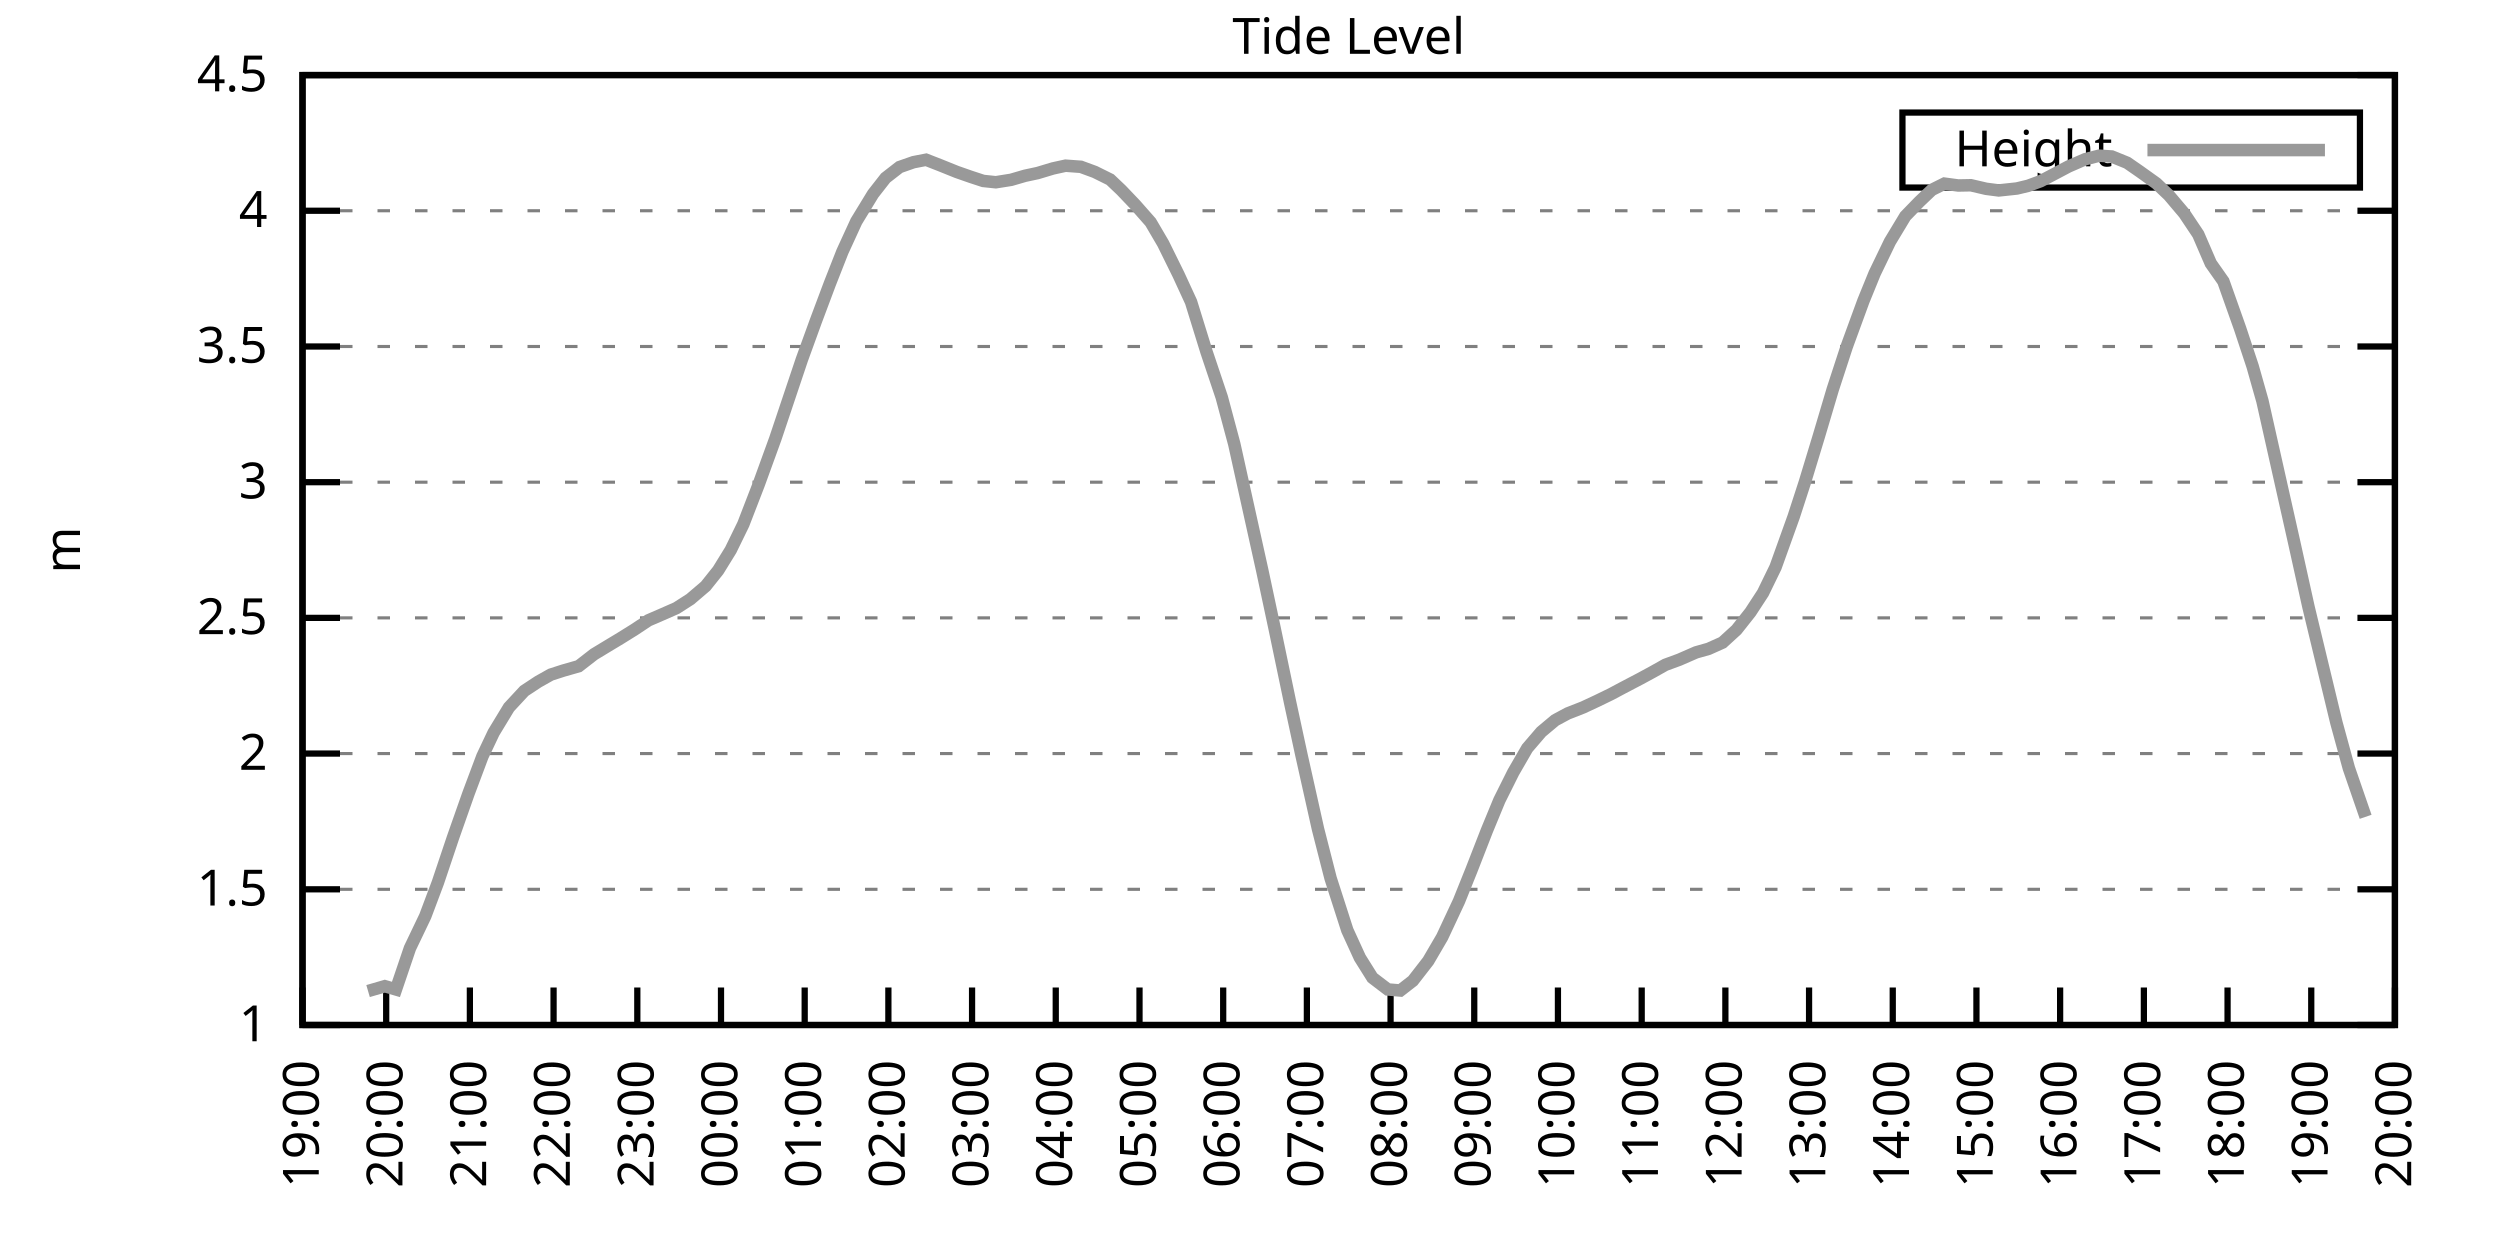
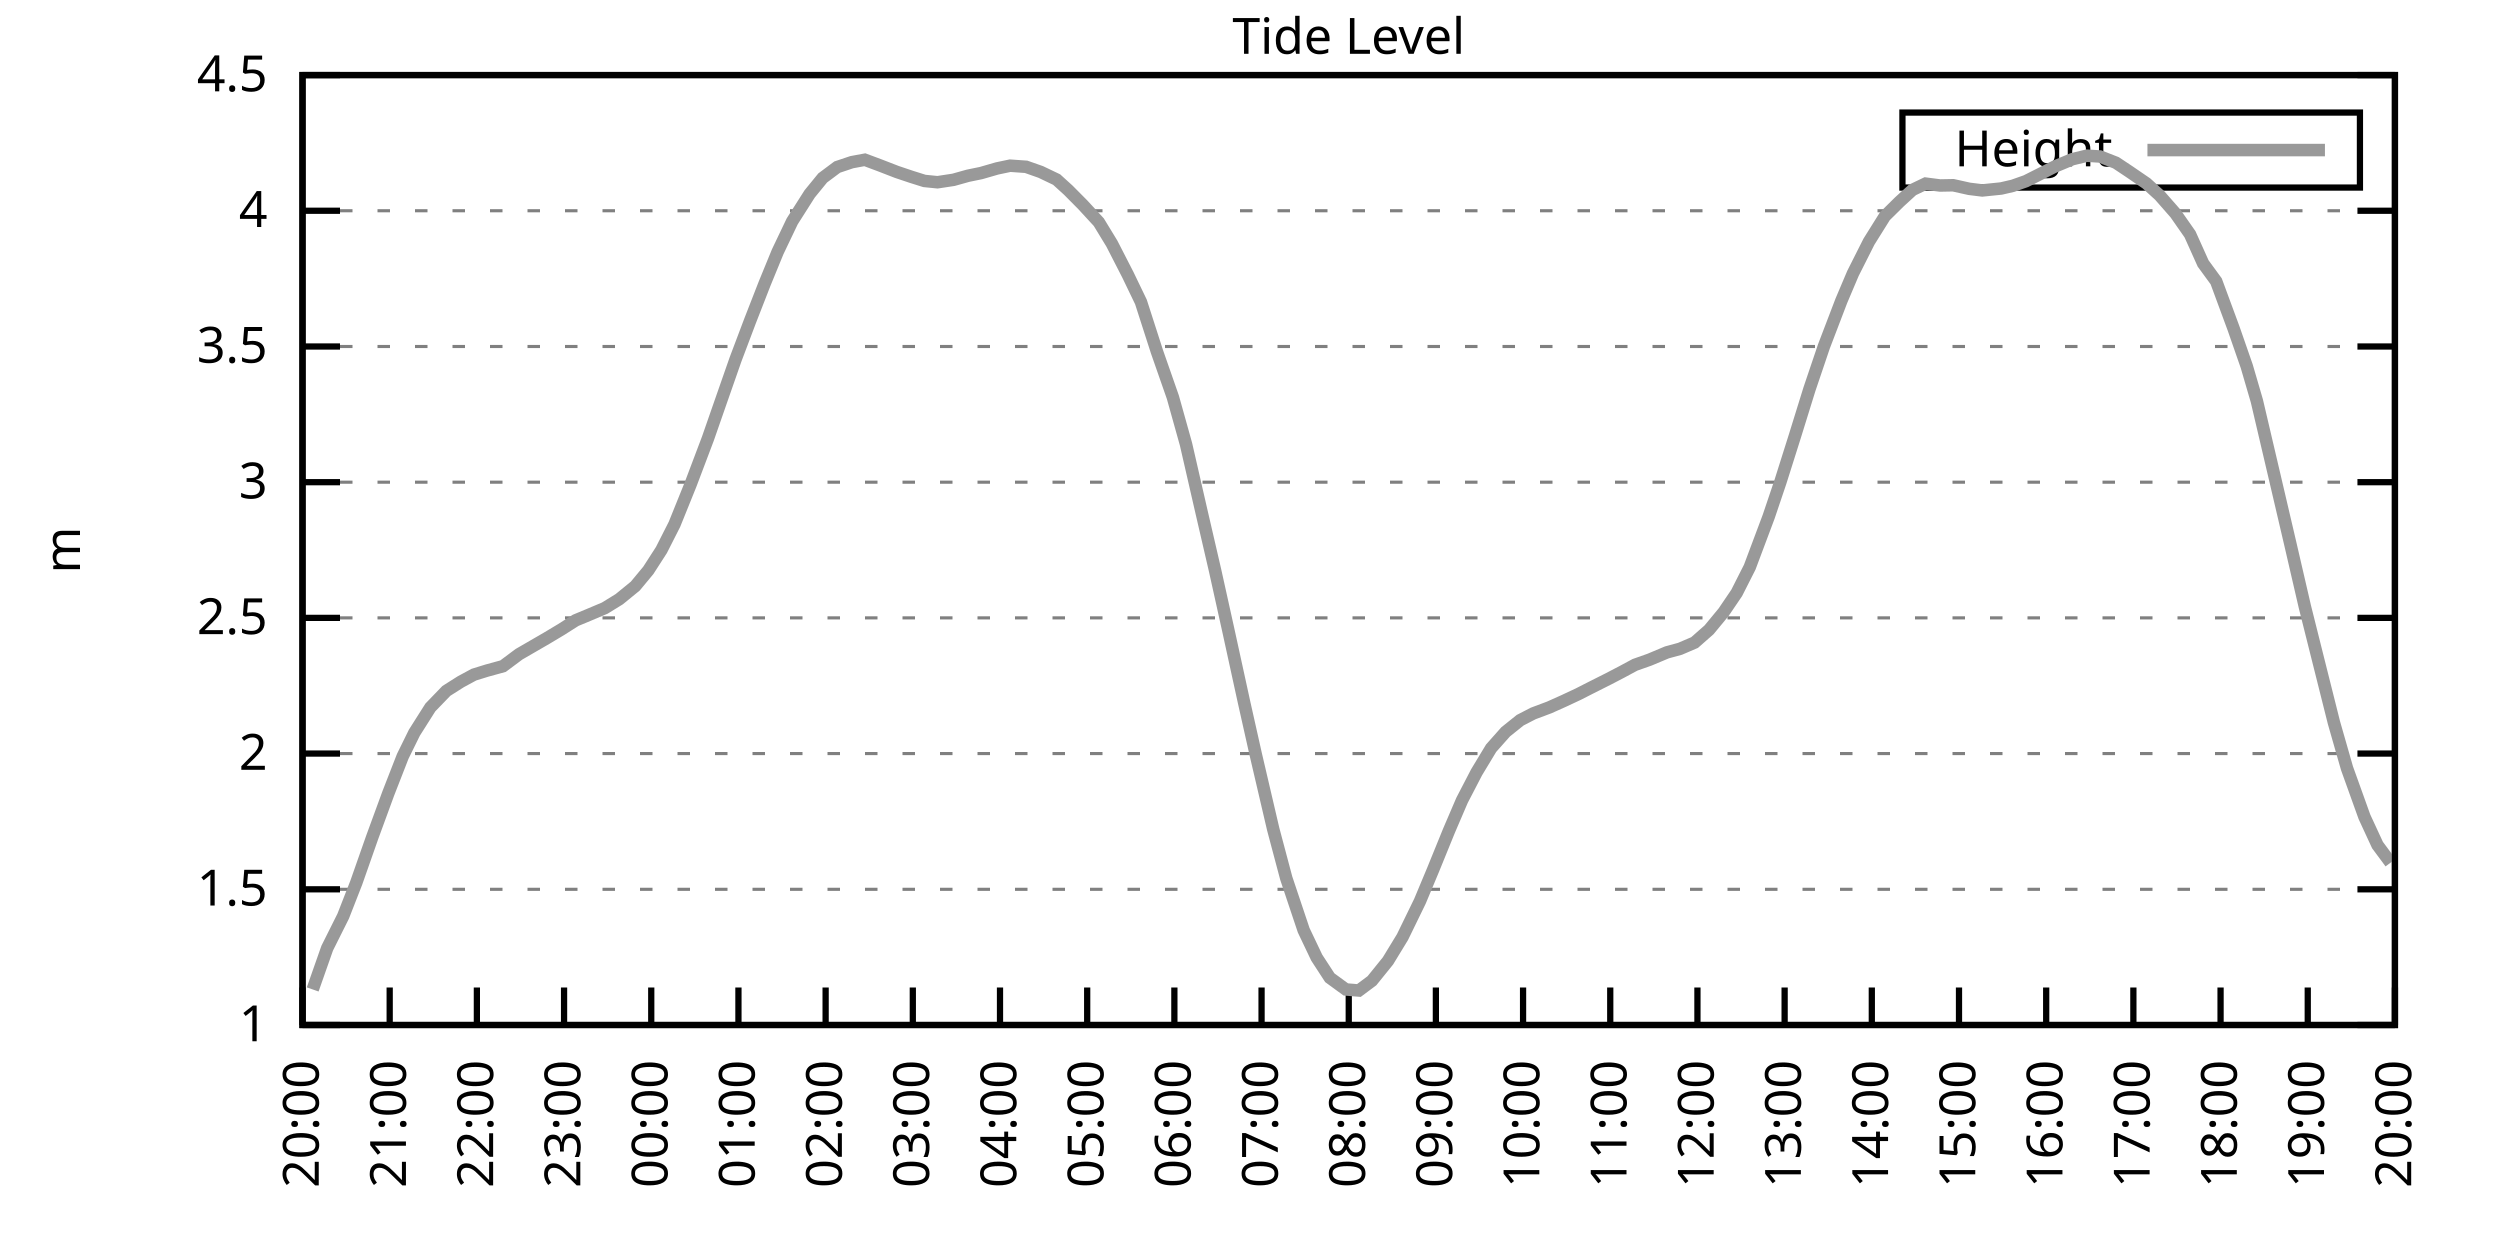
<svg xmlns="http://www.w3.org/2000/svg" xmlns:xlink="http://www.w3.org/1999/xlink" width="400" height="200" viewBox="0 0 400 200">
  <g id="gnuplot_canvas">
    <rect x="0" y="0" width="400" height="200" fill="none" />
    <defs>
      <circle id="gpDot" r="0.5" stroke-width="0.5" stroke="currentColor" />
      <path id="gpPt0" stroke-width="0.333" stroke="currentColor" d="M-1,0 h2 M0,-1 v2" />
      <path id="gpPt1" stroke-width="0.333" stroke="currentColor" d="M-1,-1 L1,1 M1,-1 L-1,1" />
      <path id="gpPt2" stroke-width="0.333" stroke="currentColor" d="M-1,0 L1,0 M0,-1 L0,1 M-1,-1 L1,1 M-1,1 L1,-1" />
      <rect id="gpPt3" stroke-width="0.333" stroke="currentColor" x="-1" y="-1" width="2" height="2" />
      <rect id="gpPt4" stroke-width="0.333" stroke="currentColor" fill="currentColor" x="-1" y="-1" width="2" height="2" />
      <circle id="gpPt5" stroke-width="0.333" stroke="currentColor" cx="0" cy="0" r="1" />
      <use xlink:href="#gpPt5" id="gpPt6" fill="currentColor" stroke="none" />
      <path id="gpPt7" stroke-width="0.333" stroke="currentColor" d="M0,-1.33 L-1.33,0.67 L1.33,0.67 z" />
      <use xlink:href="#gpPt7" id="gpPt8" fill="currentColor" stroke="none" />
      <use xlink:href="#gpPt7" id="gpPt9" stroke="currentColor" transform="rotate(180)" />
      <use xlink:href="#gpPt9" id="gpPt10" fill="currentColor" stroke="none" />
      <use xlink:href="#gpPt3" id="gpPt11" stroke="currentColor" transform="rotate(45)" />
      <use xlink:href="#gpPt11" id="gpPt12" fill="currentColor" stroke="none" />
      <path id="gpPt13" stroke-width="0.333" stroke="currentColor" d="M0,1.330 L1.265,0.411 L0.782,-1.067 L-0.782,-1.076 L-1.265,0.411 z" />
      <use xlink:href="#gpPt13" id="gpPt14" fill="currentColor" stroke="none" />
      <filter id="textbox" filterUnits="objectBoundingBox" x="0" y="0" height="1" width="1">
        <feFlood flood-color="white" flood-opacity="1" result="bgnd" />
        <feComposite in="SourceGraphic" in2="bgnd" operator="atop" />
      </filter>
      <filter id="greybox" filterUnits="objectBoundingBox" x="0" y="0" height="1" width="1">
        <feFlood flood-color="lightgrey" flood-opacity="1" result="grey" />
        <feComposite in="SourceGraphic" in2="grey" operator="atop" />
      </filter>
    </defs>
    <g fill="none" color="white" stroke="currentColor" stroke-width="1.00" stroke-linecap="butt" stroke-linejoin="miter">
</g>
    <g fill="none" color="black" stroke="currentColor" stroke-width="1.00" stroke-linecap="butt" stroke-linejoin="miter">
      <g stroke="none" shape-rendering="crispEdges">
        <polygon fill="rgb(255, 255, 255)" points="48.40,164.00 383.18,164.00 383.18,12.02 48.40,12.02 " />
      </g>
    </g>
    <g fill="none" color="black" stroke="currentColor" stroke-width="1.00" stroke-linecap="butt" stroke-linejoin="miter">
</g>
    <g fill="none" color="black" stroke="black" stroke-width="0.50" stroke-linecap="butt" stroke-linejoin="miter">
</g>
    <g fill="none" color="gray" stroke="currentColor" stroke-width="0.50" stroke-linecap="butt" stroke-linejoin="miter">
      <path stroke="gray" stroke-dasharray="2,4" class="gridline" d="M48.40,164.00 L383.19,164.00  " />
    </g>
    <g fill="none" color="gray" stroke="gray" stroke-width="1.00" stroke-linecap="butt" stroke-linejoin="miter">
</g>
    <g fill="none" color="black" stroke="currentColor" stroke-width="1.00" stroke-linecap="butt" stroke-linejoin="miter">
      <path stroke="black" d="M48.40,164.00 L54.40,164.00 M383.19,164.00 L377.19,164.00  " />
      <g transform="translate(42.80,166.60)" stroke="none" fill="black" font-family="Sans" font-size="8.00" text-anchor="end">
        <text>
          <tspan font-family="Sans"> 1</tspan>
        </text>
      </g>
    </g>
    <g fill="none" color="black" stroke="currentColor" stroke-width="1.00" stroke-linecap="butt" stroke-linejoin="miter">
</g>
    <g fill="none" color="black" stroke="black" stroke-width="0.50" stroke-linecap="butt" stroke-linejoin="miter">
</g>
    <g fill="none" color="gray" stroke="currentColor" stroke-width="0.50" stroke-linecap="butt" stroke-linejoin="miter">
      <path stroke="gray" stroke-dasharray="2,4" class="gridline" d="M48.40,142.29 L383.19,142.29  " />
    </g>
    <g fill="none" color="gray" stroke="gray" stroke-width="1.00" stroke-linecap="butt" stroke-linejoin="miter">
</g>
    <g fill="none" color="black" stroke="currentColor" stroke-width="1.00" stroke-linecap="butt" stroke-linejoin="miter">
      <path stroke="black" d="M48.40,142.29 L54.40,142.29 M383.19,142.29 L377.19,142.29  " />
      <g transform="translate(42.80,144.89)" stroke="none" fill="black" font-family="Sans" font-size="8.00" text-anchor="end">
        <text>
          <tspan font-family="Sans"> 1.5</tspan>
        </text>
      </g>
    </g>
    <g fill="none" color="black" stroke="currentColor" stroke-width="1.00" stroke-linecap="butt" stroke-linejoin="miter">
</g>
    <g fill="none" color="black" stroke="black" stroke-width="0.50" stroke-linecap="butt" stroke-linejoin="miter">
</g>
    <g fill="none" color="gray" stroke="currentColor" stroke-width="0.50" stroke-linecap="butt" stroke-linejoin="miter">
      <path stroke="gray" stroke-dasharray="2,4" class="gridline" d="M48.40,120.57 L383.19,120.57  " />
    </g>
    <g fill="none" color="gray" stroke="gray" stroke-width="1.00" stroke-linecap="butt" stroke-linejoin="miter">
</g>
    <g fill="none" color="black" stroke="currentColor" stroke-width="1.00" stroke-linecap="butt" stroke-linejoin="miter">
      <path stroke="black" d="M48.40,120.57 L54.40,120.57 M383.19,120.57 L377.19,120.57  " />
      <g transform="translate(42.80,123.17)" stroke="none" fill="black" font-family="Sans" font-size="8.00" text-anchor="end">
        <text>
          <tspan font-family="Sans"> 2</tspan>
        </text>
      </g>
    </g>
    <g fill="none" color="black" stroke="currentColor" stroke-width="1.00" stroke-linecap="butt" stroke-linejoin="miter">
</g>
    <g fill="none" color="black" stroke="black" stroke-width="0.50" stroke-linecap="butt" stroke-linejoin="miter">
</g>
    <g fill="none" color="gray" stroke="currentColor" stroke-width="0.50" stroke-linecap="butt" stroke-linejoin="miter">
      <path stroke="gray" stroke-dasharray="2,4" class="gridline" d="M48.40,98.86 L383.19,98.86  " />
    </g>
    <g fill="none" color="gray" stroke="gray" stroke-width="1.00" stroke-linecap="butt" stroke-linejoin="miter">
</g>
    <g fill="none" color="black" stroke="currentColor" stroke-width="1.00" stroke-linecap="butt" stroke-linejoin="miter">
      <path stroke="black" d="M48.40,98.86 L54.40,98.86 M383.19,98.86 L377.19,98.86  " />
      <g transform="translate(42.80,101.46)" stroke="none" fill="black" font-family="Sans" font-size="8.00" text-anchor="end">
        <text>
          <tspan font-family="Sans"> 2.5</tspan>
        </text>
      </g>
    </g>
    <g fill="none" color="black" stroke="currentColor" stroke-width="1.00" stroke-linecap="butt" stroke-linejoin="miter">
</g>
    <g fill="none" color="black" stroke="black" stroke-width="0.50" stroke-linecap="butt" stroke-linejoin="miter">
</g>
    <g fill="none" color="gray" stroke="currentColor" stroke-width="0.50" stroke-linecap="butt" stroke-linejoin="miter">
      <path stroke="gray" stroke-dasharray="2,4" class="gridline" d="M48.40,77.15 L383.19,77.15  " />
    </g>
    <g fill="none" color="gray" stroke="gray" stroke-width="1.00" stroke-linecap="butt" stroke-linejoin="miter">
</g>
    <g fill="none" color="black" stroke="currentColor" stroke-width="1.00" stroke-linecap="butt" stroke-linejoin="miter">
      <path stroke="black" d="M48.40,77.15 L54.40,77.15 M383.19,77.15 L377.19,77.15  " />
      <g transform="translate(42.80,79.75)" stroke="none" fill="black" font-family="Sans" font-size="8.00" text-anchor="end">
        <text>
          <tspan font-family="Sans"> 3</tspan>
        </text>
      </g>
    </g>
    <g fill="none" color="black" stroke="currentColor" stroke-width="1.00" stroke-linecap="butt" stroke-linejoin="miter">
</g>
    <g fill="none" color="black" stroke="black" stroke-width="0.50" stroke-linecap="butt" stroke-linejoin="miter">
</g>
    <g fill="none" color="gray" stroke="currentColor" stroke-width="0.50" stroke-linecap="butt" stroke-linejoin="miter">
      <path stroke="gray" stroke-dasharray="2,4" class="gridline" d="M48.40,55.44 L383.19,55.44  " />
    </g>
    <g fill="none" color="gray" stroke="gray" stroke-width="1.00" stroke-linecap="butt" stroke-linejoin="miter">
</g>
    <g fill="none" color="black" stroke="currentColor" stroke-width="1.00" stroke-linecap="butt" stroke-linejoin="miter">
      <path stroke="black" d="M48.40,55.44 L54.40,55.44 M383.19,55.44 L377.19,55.44  " />
      <g transform="translate(42.80,58.04)" stroke="none" fill="black" font-family="Sans" font-size="8.00" text-anchor="end">
        <text>
          <tspan font-family="Sans"> 3.5</tspan>
        </text>
      </g>
    </g>
    <g fill="none" color="black" stroke="currentColor" stroke-width="1.00" stroke-linecap="butt" stroke-linejoin="miter">
</g>
    <g fill="none" color="black" stroke="black" stroke-width="0.50" stroke-linecap="butt" stroke-linejoin="miter">
</g>
    <g fill="none" color="gray" stroke="currentColor" stroke-width="0.50" stroke-linecap="butt" stroke-linejoin="miter">
      <path stroke="gray" stroke-dasharray="2,4" class="gridline" d="M48.40,33.72 L383.19,33.72  " />
    </g>
    <g fill="none" color="gray" stroke="gray" stroke-width="1.00" stroke-linecap="butt" stroke-linejoin="miter">
</g>
    <g fill="none" color="black" stroke="currentColor" stroke-width="1.00" stroke-linecap="butt" stroke-linejoin="miter">
      <path stroke="black" d="M48.40,33.72 L54.40,33.72 M383.19,33.72 L377.19,33.72  " />
      <g transform="translate(42.80,36.32)" stroke="none" fill="black" font-family="Sans" font-size="8.00" text-anchor="end">
        <text>
          <tspan font-family="Sans"> 4</tspan>
        </text>
      </g>
    </g>
    <g fill="none" color="black" stroke="currentColor" stroke-width="1.00" stroke-linecap="butt" stroke-linejoin="miter">
</g>
    <g fill="none" color="black" stroke="black" stroke-width="0.50" stroke-linecap="butt" stroke-linejoin="miter">
</g>
    <g fill="none" color="gray" stroke="currentColor" stroke-width="0.50" stroke-linecap="butt" stroke-linejoin="miter">
      <path stroke="gray" stroke-dasharray="2,4" class="gridline" d="M48.40,12.01 L383.19,12.01  " />
    </g>
    <g fill="none" color="gray" stroke="gray" stroke-width="1.00" stroke-linecap="butt" stroke-linejoin="miter">
</g>
    <g fill="none" color="black" stroke="currentColor" stroke-width="1.00" stroke-linecap="butt" stroke-linejoin="miter">
      <path stroke="black" d="M48.40,12.01 L54.40,12.01 M383.19,12.01 L377.19,12.01  " />
      <g transform="translate(42.80,14.61)" stroke="none" fill="black" font-family="Sans" font-size="8.00" text-anchor="end">
        <text>
          <tspan font-family="Sans"> 4.5</tspan>
        </text>
      </g>
    </g>
    <g fill="none" color="black" stroke="currentColor" stroke-width="1.00" stroke-linecap="butt" stroke-linejoin="miter">
      <path stroke="black" d="M48.40,164.00 L48.40,158.00  " />
      <g transform="translate(51.00,169.60) rotate(270.00)" stroke="none" fill="black" font-family="Sans" font-size="8.00" text-anchor="end">
        <text>
-           <tspan font-family="Sans">19:00</tspan>
-         </text>
-       </g>
-     </g>
-     <g fill="none" color="black" stroke="currentColor" stroke-width="1.00" stroke-linecap="butt" stroke-linejoin="miter">
-       <path stroke="black" d="M61.79,164.00 L61.79,158.00  " />
-       <g transform="translate(64.39,169.60) rotate(270.00)" stroke="none" fill="black" font-family="Sans" font-size="8.00" text-anchor="end">
-         <text>
          <tspan font-family="Sans">20:00</tspan>
        </text>
      </g>
    </g>
    <g fill="none" color="black" stroke="currentColor" stroke-width="1.00" stroke-linecap="butt" stroke-linejoin="miter">
-       <path stroke="black" d="M75.18,164.00 L75.18,158.00  " />
-       <g transform="translate(77.78,169.60) rotate(270.00)" stroke="none" fill="black" font-family="Sans" font-size="8.00" text-anchor="end">
+       <path stroke="black" d="M62.35,164.00 L62.35,158.00  " />
+       <g transform="translate(64.95,169.60) rotate(270.00)" stroke="none" fill="black" font-family="Sans" font-size="8.00" text-anchor="end">
        <text>
          <tspan font-family="Sans">21:00</tspan>
        </text>
      </g>
    </g>
    <g fill="none" color="black" stroke="currentColor" stroke-width="1.00" stroke-linecap="butt" stroke-linejoin="miter">
-       <path stroke="black" d="M88.57,164.00 L88.57,158.00  " />
-       <g transform="translate(91.17,169.60) rotate(270.00)" stroke="none" fill="black" font-family="Sans" font-size="8.00" text-anchor="end">
+       <path stroke="black" d="M76.30,164.00 L76.30,158.00  " />
+       <g transform="translate(78.90,169.60) rotate(270.00)" stroke="none" fill="black" font-family="Sans" font-size="8.00" text-anchor="end">
        <text>
          <tspan font-family="Sans">22:00</tspan>
        </text>
      </g>
    </g>
    <g fill="none" color="black" stroke="currentColor" stroke-width="1.00" stroke-linecap="butt" stroke-linejoin="miter">
-       <path stroke="black" d="M101.97,164.00 L101.97,158.00  " />
-       <g transform="translate(104.57,169.60) rotate(270.00)" stroke="none" fill="black" font-family="Sans" font-size="8.00" text-anchor="end">
+       <path stroke="black" d="M90.25,164.00 L90.25,158.00  " />
+       <g transform="translate(92.85,169.60) rotate(270.00)" stroke="none" fill="black" font-family="Sans" font-size="8.00" text-anchor="end">
        <text>
          <tspan font-family="Sans">23:00</tspan>
        </text>
      </g>
    </g>
    <g fill="none" color="black" stroke="currentColor" stroke-width="1.00" stroke-linecap="butt" stroke-linejoin="miter">
-       <path stroke="black" d="M115.36,164.00 L115.36,158.00  " />
-       <g transform="translate(117.96,169.60) rotate(270.00)" stroke="none" fill="black" font-family="Sans" font-size="8.00" text-anchor="end">
+       <path stroke="black" d="M104.20,164.00 L104.20,158.00  " />
+       <g transform="translate(106.80,169.60) rotate(270.00)" stroke="none" fill="black" font-family="Sans" font-size="8.00" text-anchor="end">
        <text>
          <tspan font-family="Sans">00:00</tspan>
        </text>
      </g>
    </g>
    <g fill="none" color="black" stroke="currentColor" stroke-width="1.00" stroke-linecap="butt" stroke-linejoin="miter">
-       <path stroke="black" d="M128.75,164.00 L128.75,158.00  " />
-       <g transform="translate(131.35,169.60) rotate(270.00)" stroke="none" fill="black" font-family="Sans" font-size="8.00" text-anchor="end">
+       <path stroke="black" d="M118.15,164.00 L118.15,158.00  " />
+       <g transform="translate(120.75,169.60) rotate(270.00)" stroke="none" fill="black" font-family="Sans" font-size="8.00" text-anchor="end">
        <text>
          <tspan font-family="Sans">01:00</tspan>
        </text>
      </g>
    </g>
    <g fill="none" color="black" stroke="currentColor" stroke-width="1.00" stroke-linecap="butt" stroke-linejoin="miter">
-       <path stroke="black" d="M142.14,164.00 L142.14,158.00  " />
-       <g transform="translate(144.74,169.60) rotate(270.00)" stroke="none" fill="black" font-family="Sans" font-size="8.00" text-anchor="end">
+       <path stroke="black" d="M132.10,164.00 L132.10,158.00  " />
+       <g transform="translate(134.70,169.60) rotate(270.00)" stroke="none" fill="black" font-family="Sans" font-size="8.00" text-anchor="end">
        <text>
          <tspan font-family="Sans">02:00</tspan>
        </text>
      </g>
    </g>
    <g fill="none" color="black" stroke="currentColor" stroke-width="1.00" stroke-linecap="butt" stroke-linejoin="miter">
-       <path stroke="black" d="M155.53,164.00 L155.53,158.00  " />
-       <g transform="translate(158.13,169.60) rotate(270.00)" stroke="none" fill="black" font-family="Sans" font-size="8.00" text-anchor="end">
+       <path stroke="black" d="M146.05,164.00 L146.05,158.00  " />
+       <g transform="translate(148.65,169.60) rotate(270.00)" stroke="none" fill="black" font-family="Sans" font-size="8.00" text-anchor="end">
        <text>
          <tspan font-family="Sans">03:00</tspan>
        </text>
      </g>
    </g>
    <g fill="none" color="black" stroke="currentColor" stroke-width="1.00" stroke-linecap="butt" stroke-linejoin="miter">
-       <path stroke="black" d="M168.92,164.00 L168.92,158.00  " />
-       <g transform="translate(171.52,169.60) rotate(270.00)" stroke="none" fill="black" font-family="Sans" font-size="8.00" text-anchor="end">
+       <path stroke="black" d="M160.00,164.00 L160.00,158.00  " />
+       <g transform="translate(162.60,169.60) rotate(270.00)" stroke="none" fill="black" font-family="Sans" font-size="8.00" text-anchor="end">
        <text>
          <tspan font-family="Sans">04:00</tspan>
        </text>
      </g>
    </g>
    <g fill="none" color="black" stroke="currentColor" stroke-width="1.00" stroke-linecap="butt" stroke-linejoin="miter">
-       <path stroke="black" d="M182.32,164.00 L182.32,158.00  " />
-       <g transform="translate(184.92,169.60) rotate(270.00)" stroke="none" fill="black" font-family="Sans" font-size="8.00" text-anchor="end">
+       <path stroke="black" d="M173.95,164.00 L173.95,158.00  " />
+       <g transform="translate(176.55,169.60) rotate(270.00)" stroke="none" fill="black" font-family="Sans" font-size="8.00" text-anchor="end">
        <text>
          <tspan font-family="Sans">05:00</tspan>
        </text>
      </g>
    </g>
    <g fill="none" color="black" stroke="currentColor" stroke-width="1.00" stroke-linecap="butt" stroke-linejoin="miter">
-       <path stroke="black" d="M195.71,164.00 L195.71,158.00  " />
-       <g transform="translate(198.31,169.60) rotate(270.00)" stroke="none" fill="black" font-family="Sans" font-size="8.00" text-anchor="end">
+       <path stroke="black" d="M187.90,164.00 L187.90,158.00  " />
+       <g transform="translate(190.50,169.60) rotate(270.00)" stroke="none" fill="black" font-family="Sans" font-size="8.00" text-anchor="end">
        <text>
          <tspan font-family="Sans">06:00</tspan>
        </text>
      </g>
    </g>
    <g fill="none" color="black" stroke="currentColor" stroke-width="1.00" stroke-linecap="butt" stroke-linejoin="miter">
-       <path stroke="black" d="M209.10,164.00 L209.10,158.00  " />
-       <g transform="translate(211.70,169.60) rotate(270.00)" stroke="none" fill="black" font-family="Sans" font-size="8.00" text-anchor="end">
+       <path stroke="black" d="M201.85,164.00 L201.85,158.00  " />
+       <g transform="translate(204.45,169.60) rotate(270.00)" stroke="none" fill="black" font-family="Sans" font-size="8.00" text-anchor="end">
        <text>
          <tspan font-family="Sans">07:00</tspan>
        </text>
      </g>
    </g>
    <g fill="none" color="black" stroke="currentColor" stroke-width="1.00" stroke-linecap="butt" stroke-linejoin="miter">
-       <path stroke="black" d="M222.49,164.00 L222.49,158.00  " />
-       <g transform="translate(225.09,169.60) rotate(270.00)" stroke="none" fill="black" font-family="Sans" font-size="8.00" text-anchor="end">
+       <path stroke="black" d="M215.80,164.00 L215.80,158.00  " />
+       <g transform="translate(218.40,169.60) rotate(270.00)" stroke="none" fill="black" font-family="Sans" font-size="8.00" text-anchor="end">
        <text>
          <tspan font-family="Sans">08:00</tspan>
        </text>
      </g>
    </g>
    <g fill="none" color="black" stroke="currentColor" stroke-width="1.00" stroke-linecap="butt" stroke-linejoin="miter">
-       <path stroke="black" d="M235.88,164.00 L235.88,158.00  " />
-       <g transform="translate(238.48,169.60) rotate(270.00)" stroke="none" fill="black" font-family="Sans" font-size="8.00" text-anchor="end">
+       <path stroke="black" d="M229.74,164.00 L229.74,158.00  " />
+       <g transform="translate(232.34,169.60) rotate(270.00)" stroke="none" fill="black" font-family="Sans" font-size="8.00" text-anchor="end">
        <text>
          <tspan font-family="Sans">09:00</tspan>
        </text>
      </g>
    </g>
    <g fill="none" color="black" stroke="currentColor" stroke-width="1.00" stroke-linecap="butt" stroke-linejoin="miter">
-       <path stroke="black" d="M249.27,164.00 L249.27,158.00  " />
-       <g transform="translate(251.87,169.60) rotate(270.00)" stroke="none" fill="black" font-family="Sans" font-size="8.00" text-anchor="end">
+       <path stroke="black" d="M243.69,164.00 L243.69,158.00  " />
+       <g transform="translate(246.29,169.60) rotate(270.00)" stroke="none" fill="black" font-family="Sans" font-size="8.00" text-anchor="end">
        <text>
          <tspan font-family="Sans">10:00</tspan>
        </text>
      </g>
    </g>
    <g fill="none" color="black" stroke="currentColor" stroke-width="1.00" stroke-linecap="butt" stroke-linejoin="miter">
-       <path stroke="black" d="M262.67,164.00 L262.67,158.00  " />
-       <g transform="translate(265.27,169.60) rotate(270.00)" stroke="none" fill="black" font-family="Sans" font-size="8.00" text-anchor="end">
+       <path stroke="black" d="M257.64,164.00 L257.64,158.00  " />
+       <g transform="translate(260.24,169.60) rotate(270.00)" stroke="none" fill="black" font-family="Sans" font-size="8.00" text-anchor="end">
        <text>
          <tspan font-family="Sans">11:00</tspan>
        </text>
      </g>
    </g>
    <g fill="none" color="black" stroke="currentColor" stroke-width="1.00" stroke-linecap="butt" stroke-linejoin="miter">
-       <path stroke="black" d="M276.06,164.00 L276.06,158.00  " />
-       <g transform="translate(278.66,169.60) rotate(270.00)" stroke="none" fill="black" font-family="Sans" font-size="8.00" text-anchor="end">
+       <path stroke="black" d="M271.59,164.00 L271.59,158.00  " />
+       <g transform="translate(274.19,169.60) rotate(270.00)" stroke="none" fill="black" font-family="Sans" font-size="8.00" text-anchor="end">
        <text>
          <tspan font-family="Sans">12:00</tspan>
        </text>
      </g>
    </g>
    <g fill="none" color="black" stroke="currentColor" stroke-width="1.00" stroke-linecap="butt" stroke-linejoin="miter">
-       <path stroke="black" d="M289.45,164.00 L289.45,158.00  " />
-       <g transform="translate(292.05,169.60) rotate(270.00)" stroke="none" fill="black" font-family="Sans" font-size="8.00" text-anchor="end">
+       <path stroke="black" d="M285.54,164.00 L285.54,158.00  " />
+       <g transform="translate(288.14,169.60) rotate(270.00)" stroke="none" fill="black" font-family="Sans" font-size="8.00" text-anchor="end">
        <text>
          <tspan font-family="Sans">13:00</tspan>
        </text>
      </g>
    </g>
    <g fill="none" color="black" stroke="currentColor" stroke-width="1.00" stroke-linecap="butt" stroke-linejoin="miter">
-       <path stroke="black" d="M302.84,164.00 L302.84,158.00  " />
-       <g transform="translate(305.44,169.60) rotate(270.00)" stroke="none" fill="black" font-family="Sans" font-size="8.00" text-anchor="end">
+       <path stroke="black" d="M299.49,164.00 L299.49,158.00  " />
+       <g transform="translate(302.09,169.60) rotate(270.00)" stroke="none" fill="black" font-family="Sans" font-size="8.00" text-anchor="end">
        <text>
          <tspan font-family="Sans">14:00</tspan>
        </text>
      </g>
    </g>
    <g fill="none" color="black" stroke="currentColor" stroke-width="1.00" stroke-linecap="butt" stroke-linejoin="miter">
-       <path stroke="black" d="M316.23,164.00 L316.23,158.00  " />
-       <g transform="translate(318.83,169.60) rotate(270.00)" stroke="none" fill="black" font-family="Sans" font-size="8.00" text-anchor="end">
+       <path stroke="black" d="M313.44,164.00 L313.44,158.00  " />
+       <g transform="translate(316.04,169.60) rotate(270.00)" stroke="none" fill="black" font-family="Sans" font-size="8.00" text-anchor="end">
        <text>
          <tspan font-family="Sans">15:00</tspan>
        </text>
      </g>
    </g>
    <g fill="none" color="black" stroke="currentColor" stroke-width="1.00" stroke-linecap="butt" stroke-linejoin="miter">
-       <path stroke="black" d="M329.62,164.00 L329.62,158.00  " />
-       <g transform="translate(332.22,169.60) rotate(270.00)" stroke="none" fill="black" font-family="Sans" font-size="8.00" text-anchor="end">
+       <path stroke="black" d="M327.39,164.00 L327.39,158.00  " />
+       <g transform="translate(329.99,169.60) rotate(270.00)" stroke="none" fill="black" font-family="Sans" font-size="8.00" text-anchor="end">
        <text>
          <tspan font-family="Sans">16:00</tspan>
        </text>
      </g>
    </g>
    <g fill="none" color="black" stroke="currentColor" stroke-width="1.00" stroke-linecap="butt" stroke-linejoin="miter">
-       <path stroke="black" d="M343.02,164.00 L343.02,158.00  " />
-       <g transform="translate(345.62,169.60) rotate(270.00)" stroke="none" fill="black" font-family="Sans" font-size="8.00" text-anchor="end">
+       <path stroke="black" d="M341.34,164.00 L341.34,158.00  " />
+       <g transform="translate(343.94,169.60) rotate(270.00)" stroke="none" fill="black" font-family="Sans" font-size="8.00" text-anchor="end">
        <text>
          <tspan font-family="Sans">17:00</tspan>
        </text>
      </g>
    </g>
    <g fill="none" color="black" stroke="currentColor" stroke-width="1.00" stroke-linecap="butt" stroke-linejoin="miter">
-       <path stroke="black" d="M356.41,164.00 L356.41,158.00  " />
-       <g transform="translate(359.01,169.60) rotate(270.00)" stroke="none" fill="black" font-family="Sans" font-size="8.00" text-anchor="end">
+       <path stroke="black" d="M355.29,164.00 L355.29,158.00  " />
+       <g transform="translate(357.89,169.60) rotate(270.00)" stroke="none" fill="black" font-family="Sans" font-size="8.00" text-anchor="end">
        <text>
          <tspan font-family="Sans">18:00</tspan>
        </text>
      </g>
    </g>
    <g fill="none" color="black" stroke="currentColor" stroke-width="1.00" stroke-linecap="butt" stroke-linejoin="miter">
-       <path stroke="black" d="M369.80,164.00 L369.80,158.00  " />
-       <g transform="translate(372.40,169.60) rotate(270.00)" stroke="none" fill="black" font-family="Sans" font-size="8.00" text-anchor="end">
+       <path stroke="black" d="M369.24,164.00 L369.24,158.00  " />
+       <g transform="translate(371.84,169.60) rotate(270.00)" stroke="none" fill="black" font-family="Sans" font-size="8.00" text-anchor="end">
        <text>
          <tspan font-family="Sans">19:00</tspan>
        </text>
      </g>
    </g>
    <g fill="none" color="black" stroke="currentColor" stroke-width="1.00" stroke-linecap="butt" stroke-linejoin="miter">
      <path stroke="black" d="M383.19,164.00 L383.19,158.00  " />
      <g transform="translate(385.79,169.60) rotate(270.00)" stroke="none" fill="black" font-family="Sans" font-size="8.00" text-anchor="end">
        <text>
          <tspan font-family="Sans">20:00</tspan>
        </text>
      </g>
    </g>
    <g fill="none" color="black" stroke="currentColor" stroke-width="1.00" stroke-linecap="butt" stroke-linejoin="miter">
</g>
    <g fill="none" color="black" stroke="currentColor" stroke-width="1.00" stroke-linecap="butt" stroke-linejoin="miter">
      <path stroke="black" d="M48.40,12.01 L48.40,164.00 L383.19,164.00 L383.19,12.01 L48.40,12.01 Z  " />
    </g>
    <g fill="none" color="black" stroke="currentColor" stroke-width="1.00" stroke-linecap="butt" stroke-linejoin="miter">
</g>
    <g fill="none" color="black" stroke="currentColor" stroke-width="1.00" stroke-linecap="butt" stroke-linejoin="miter">
      <path stroke="black" d="M304.39,30.01 L304.39,18.01 L377.59,18.01 L377.59,30.01 L304.39,30.01 Z  " />
    </g>
    <g id="Tide_level_plot_1">
      <g fill="none" color="white" stroke="black" stroke-width="2.00" stroke-linecap="butt" stroke-linejoin="miter">
</g>
      <g fill="none" color="black" stroke="currentColor" stroke-width="2.00" stroke-linecap="butt" stroke-linejoin="miter">
        <g transform="translate(337.99,26.61)" stroke="none" fill="black" font-family="Sans" font-size="8.00" text-anchor="end">
          <text>
            <tspan font-family="Sans">Height</tspan>
          </text>
        </g>
      </g>
      <g fill="none" color="black" stroke="currentColor" stroke-width="2.00" stroke-linecap="butt" stroke-linejoin="miter">
-         <path stroke="rgb(153, 153, 153)" d="M343.59,24.01 L371.99,24.01 M58.89,158.57 L61.57,157.79 L63.35,158.31 L65.59,151.71 L68.04,146.59 L70.05,141.24   L72.50,133.95 L74.96,126.96 L77.19,121.01 L78.98,117.23 L81.43,113.19 L83.89,110.54 L86.12,109.07 L88.13,107.94   L90.14,107.29 L92.59,106.59 L95.05,104.68 L97.28,103.33 L99.29,102.12 L101.52,100.73 L103.75,99.25 L105.76,98.38   L108.22,97.30 L110.45,95.87 L112.90,93.78 L114.91,91.26 L116.92,88.00 L118.93,83.88 L121.38,77.54 L124.06,70.16   L125.85,64.82 L128.30,57.52 L130.54,51.35 L132.77,45.40 L134.78,40.28 L137.01,35.42 L139.69,31.03 L141.69,28.47   L143.93,26.73 L146.16,25.95 L148.17,25.56 L150.40,26.43 L153.08,27.51 L155.31,28.29 L157.32,28.95 L159.33,29.16   L161.78,28.77 L164.01,28.12 L166.02,27.69 L168.48,26.95 L170.49,26.51 L172.94,26.69 L175.17,27.51 L177.63,28.73   L179.41,30.42 L181.65,32.77 L184.10,35.55 L186.11,38.98 L188.57,43.97 L190.57,48.31 L193.03,56.26 L195.48,63.56   L197.49,71.07 L199.95,82.19 L201.96,91.26 L203.97,100.69 L206.42,112.41 L208.21,120.70 L210.88,132.65 L212.89,140.51   L215.57,148.84 L217.58,153.23 L219.59,156.44 L222.04,158.31 L224.05,158.48 L226.06,156.92 L228.52,153.75 L230.75,149.93   L233.43,144.20 L235.44,139.20 L237.89,132.91 L239.90,128.04 L242.13,123.57 L244.36,119.71 L246.60,117.10 L248.83,115.23   L250.84,114.15 L253.29,113.19 L255.52,112.15 L257.76,111.06 L259.54,110.11 L262.44,108.59 L264.45,107.50 L266.46,106.37   L268.69,105.55 L271.37,104.38 L273.38,103.81 L275.61,102.81 L277.84,100.77 L280.07,97.95 L282.08,94.87 L284.09,90.74   L286.99,82.66 L288.78,77.15 L291.01,69.81 L293.24,62.30 L295.48,55.44 L298.15,48.14 L299.94,43.75 L302.39,38.67   L304.85,34.59 L307.08,32.29 L309.09,30.38 L311.10,29.38 L313.33,29.68 L315.34,29.64 L317.79,30.21 L319.80,30.47   L322.70,30.16 L324.49,29.73 L326.50,28.99 L328.73,27.82 L330.96,26.64 L333.64,25.47 L335.87,24.91 L337.88,25.04   L340.34,26.04 L342.35,27.43 L345.02,29.34 L347.03,31.25 L349.49,34.16 L351.72,37.50 L353.73,42.15 L355.74,45.01   L358.42,52.57 L360.42,58.61 L361.99,64.16 L364.66,76.06 L367.12,87.01 L369.35,97.08 L371.36,105.42 L373.82,115.62   L375.82,122.92 L378.50,130.69  " />
+         <path stroke="rgb(153, 153, 153)" d="M343.59,24.01 L371.99,24.01 M50.03,158.31 L52.35,151.71 L54.91,146.59 L57.00,141.24 L59.56,133.95 L62.12,126.96   L64.44,121.01 L66.30,117.23 L68.86,113.19 L71.42,110.54 L73.74,109.07 L75.83,107.94 L77.93,107.29 L80.48,106.59   L83.04,104.68 L85.37,103.33 L87.46,102.12 L89.78,100.73 L92.11,99.25 L94.20,98.38 L96.76,97.30 L99.08,95.87   L101.64,93.78 L103.73,91.26 L105.83,88.00 L107.92,83.88 L110.48,77.54 L113.27,70.16 L115.13,64.82 L117.68,57.52   L120.01,51.35 L122.33,45.40 L124.43,40.28 L126.75,35.42 L129.54,31.03 L131.63,28.47 L133.96,26.73 L136.28,25.95   L138.37,25.56 L140.70,26.43 L143.49,27.51 L145.81,28.29 L147.91,28.95 L150.00,29.16 L152.56,28.77 L154.88,28.12   L156.97,27.69 L159.53,26.95 L161.62,26.51 L164.18,26.69 L166.51,27.51 L169.06,28.73 L170.92,30.42 L173.25,32.77   L175.81,35.55 L177.90,38.98 L180.46,43.97 L182.55,48.31 L185.11,56.26 L187.66,63.56 L189.76,71.07 L192.31,82.19   L194.41,91.26 L196.50,100.69 L199.06,112.41 L200.92,120.70 L203.71,132.65 L205.80,140.51 L208.59,148.84 L210.68,153.23   L212.77,156.44 L215.33,158.31 L217.42,158.48 L219.51,156.92 L222.07,153.75 L224.40,149.93 L227.19,144.20 L229.28,139.20   L231.84,132.91 L233.93,128.04 L236.25,123.57 L238.58,119.71 L240.90,117.10 L243.23,115.23 L245.32,114.15 L247.88,113.19   L250.20,112.15 L252.53,111.06 L254.39,110.11 L257.41,108.59 L259.50,107.50 L261.60,106.37 L263.92,105.55 L266.71,104.38   L268.80,103.81 L271.13,102.81 L273.45,100.77 L275.78,97.95 L277.87,94.87 L279.96,90.74 L282.99,82.66 L284.85,77.15   L287.17,69.81 L289.50,62.30 L291.82,55.44 L294.61,48.14 L296.47,43.75 L299.03,38.67 L301.58,34.59 L303.91,32.29   L306.00,30.38 L308.09,29.38 L310.42,29.68 L312.51,29.64 L315.07,30.21 L317.16,30.47 L320.18,30.16 L322.04,29.73   L324.14,28.99 L326.46,27.82 L328.79,26.64 L331.58,25.47 L333.90,24.91 L335.99,25.04 L338.55,26.04 L340.64,27.43   L343.43,29.34 L345.53,31.25 L348.08,34.16 L350.41,37.50 L352.50,42.15 L354.59,45.01 L357.38,52.57 L359.48,58.61   L361.10,64.16 L363.89,76.06 L366.45,87.01 L368.78,97.08 L370.87,105.42 L373.43,115.62 L375.52,122.92 L378.31,130.69   L380.40,135.21 L382.49,138.03  " />
      </g>
    </g>
    <g fill="none" color="black" stroke="currentColor" stroke-width="2.00" stroke-linecap="butt" stroke-linejoin="miter">
</g>
    <g fill="none" color="black" stroke="black" stroke-width="1.00" stroke-linecap="butt" stroke-linejoin="miter">
</g>
    <g fill="none" color="black" stroke="currentColor" stroke-width="1.00" stroke-linecap="butt" stroke-linejoin="miter">
      <path stroke="black" d="M48.40,12.01 L48.40,164.00 L383.19,164.00 L383.19,12.01 L48.40,12.01 Z  " />
      <g transform="translate(12.80,88.01) rotate(270.00)" stroke="none" fill="black" font-family="Sans" font-size="8.00" text-anchor="middle">
        <text>
          <tspan font-family="Sans">m</tspan>
        </text>
      </g>
    </g>
    <g fill="none" color="black" stroke="currentColor" stroke-width="1.00" stroke-linecap="butt" stroke-linejoin="miter">
</g>
    <g fill="none" color="black" stroke="currentColor" stroke-width="1.00" stroke-linecap="butt" stroke-linejoin="miter">
      <g transform="translate(215.79,8.61)" stroke="none" fill="black" font-family="Sans" font-size="8.00" text-anchor="middle">
        <text>
          <tspan font-family="Sans">Tide Level</tspan>
        </text>
      </g>
    </g>
    <g fill="none" color="black" stroke="currentColor" stroke-width="1.00" stroke-linecap="butt" stroke-linejoin="miter">
</g>
  </g>
</svg>
